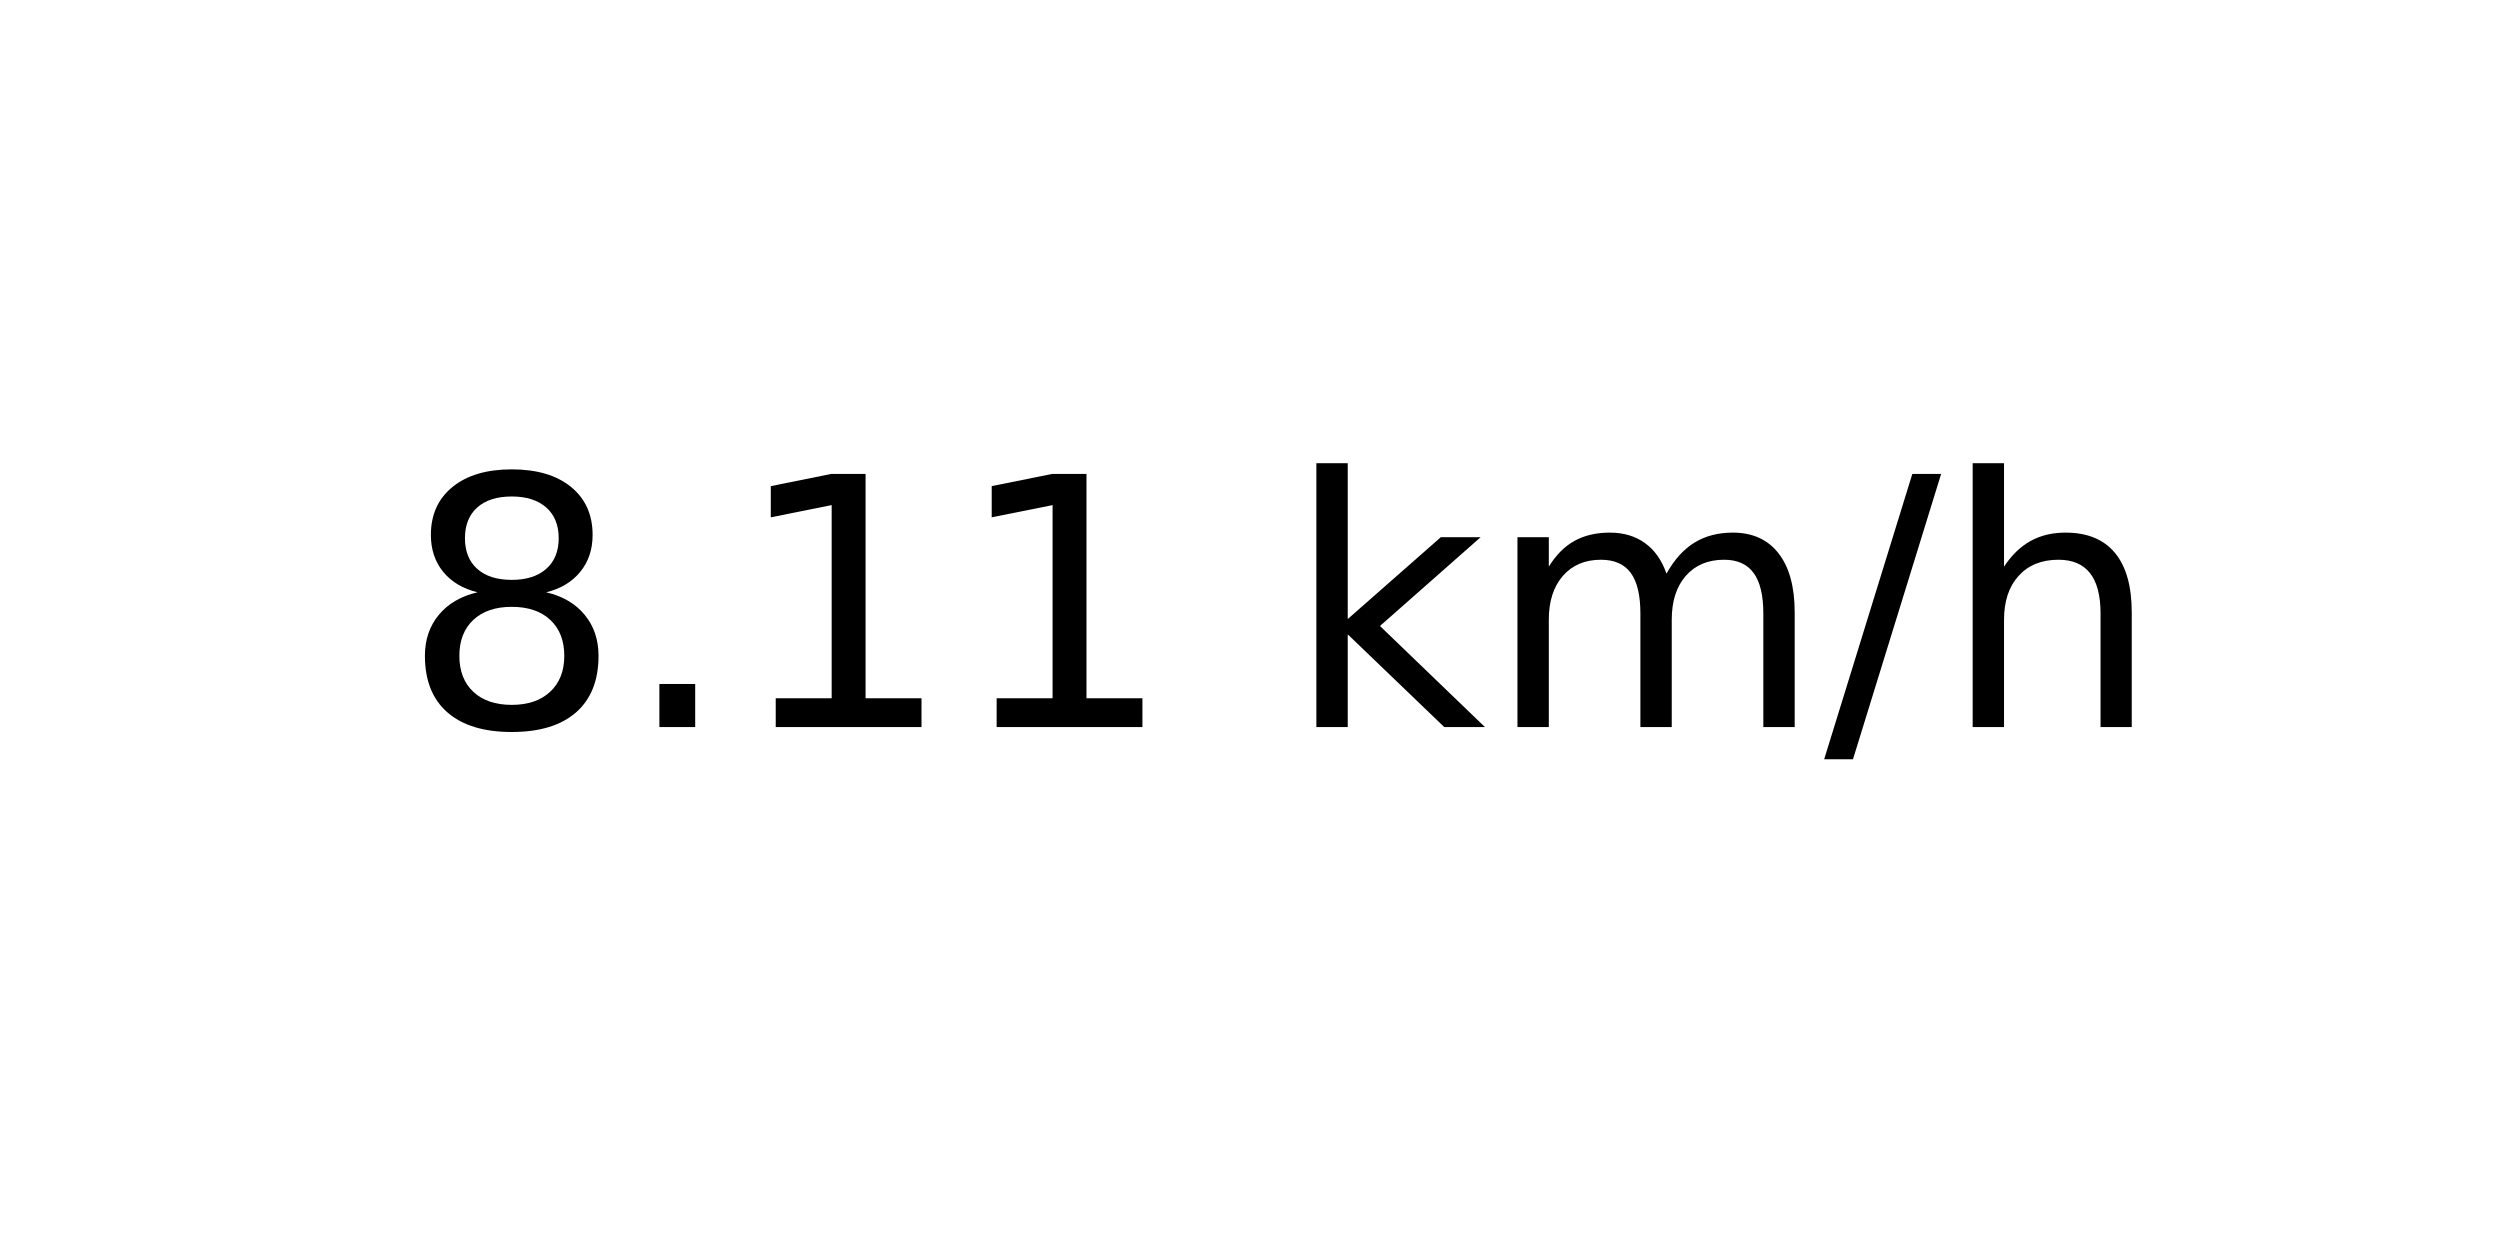
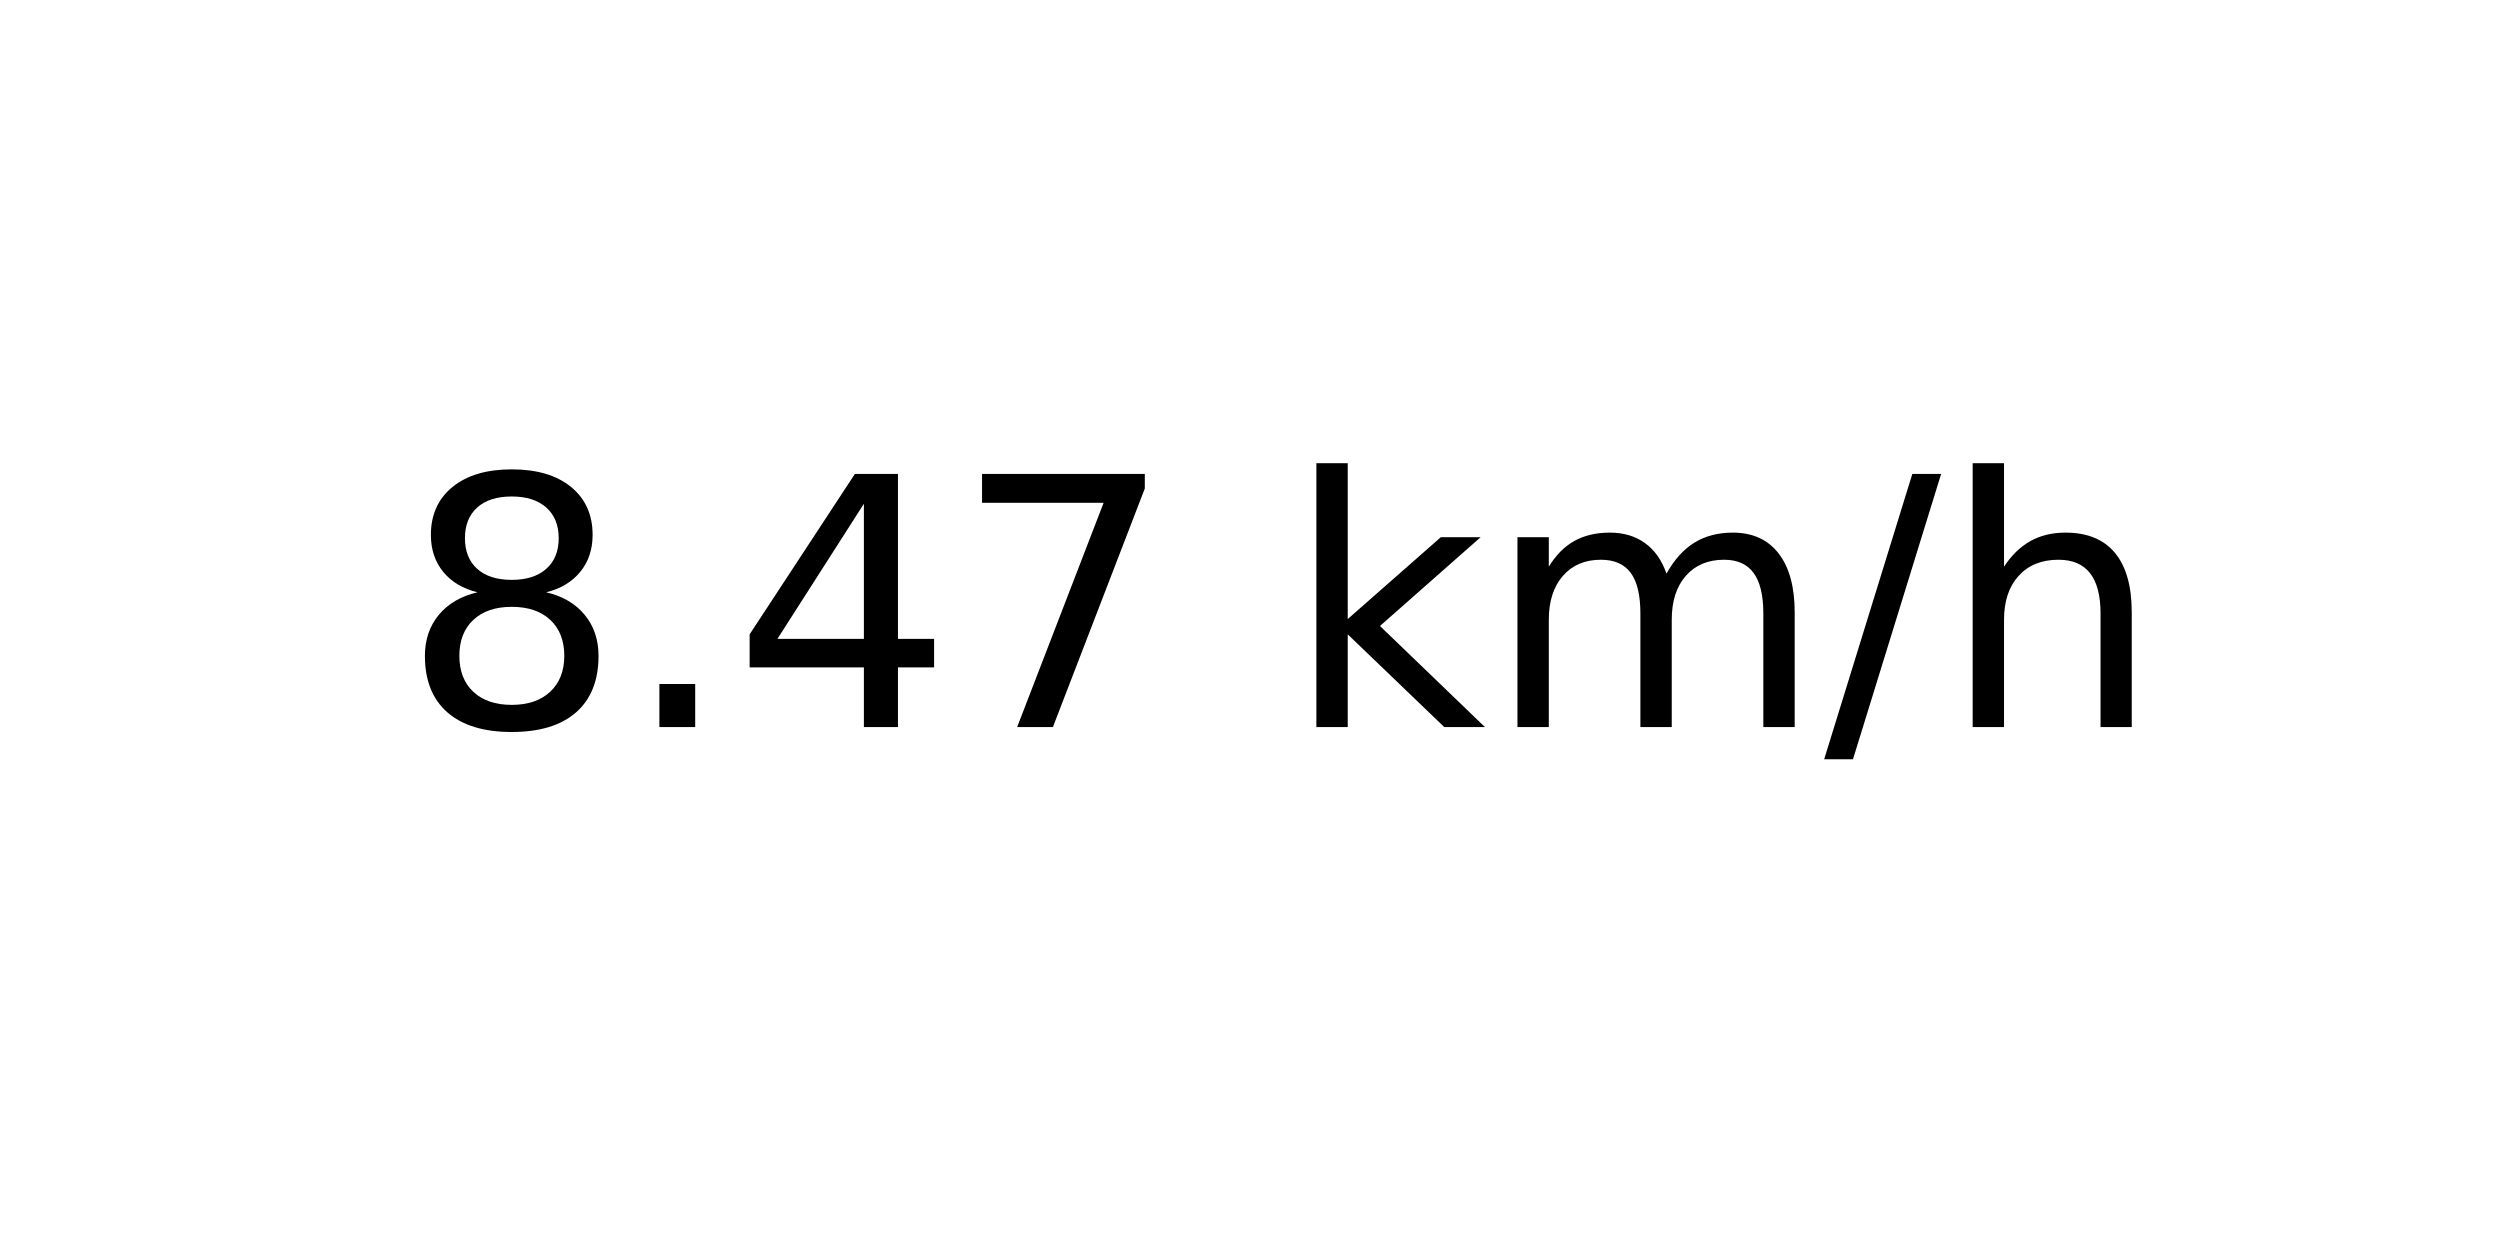
<svg xmlns="http://www.w3.org/2000/svg" xmlns:xlink="http://www.w3.org/1999/xlink" width="72pt" height="36pt" viewBox="0 0 72 36" version="1.1">
  <defs>
    <style type="text/css">*{stroke-linejoin: round; stroke-linecap: butt}</style>
  </defs>
  <g id="figure_1">
    <g id="axes_1">
      <g id="text_1">
        <g transform="translate(11.55937 20.93937) scale(0.1 -0.1)">
          <defs>
            <path id="DejaVuSans-38" d="M 2034 2216  Q 1584 2216 1326 1975  Q 1069 1734 1069 1313  Q 1069 891 1326 650  Q 1584 409 2034 409  Q 2484 409 2743 651  Q 3003 894 3003 1313  Q 3003 1734 2745 1975  Q 2488 2216 2034 2216  z M 1403 2484  Q 997 2584 770 2862  Q 544 3141 544 3541  Q 544 4100 942 4425  Q 1341 4750 2034 4750  Q 2731 4750 3128 4425  Q 3525 4100 3525 3541  Q 3525 3141 3298 2862  Q 3072 2584 2669 2484  Q 3125 2378 3379 2068  Q 3634 1759 3634 1313  Q 3634 634 3220 271  Q 2806 -91 2034 -91  Q 1263 -91 848 271  Q 434 634 434 1313  Q 434 1759 690 2068  Q 947 2378 1403 2484  z M 1172 3481  Q 1172 3119 1398 2916  Q 1625 2713 2034 2713  Q 2441 2713 2670 2916  Q 2900 3119 2900 3481  Q 2900 3844 2670 4047  Q 2441 4250 2034 4250  Q 1625 4250 1398 4047  Q 1172 3844 1172 3481  z " transform="scale(0.015625)" />
            <path id="DejaVuSans-2e" d="M 684 794  L 1344 794  L 1344 0  L 684 0  L 684 794  z " transform="scale(0.015625)" />
-             <path id="DejaVuSans-31" d="M 794 531  L 1825 531  L 1825 4091  L 703 3866  L 703 4441  L 1819 4666  L 2450 4666  L 2450 531  L 3481 531  L 3481 0  L 794 0  L 794 531  z " transform="scale(0.015625)" />
+             <path id="DejaVuSans-34" d="M 2419 4116  L 825 1625  L 2419 1625  L 2419 4116  z M 2253 4666  L 3047 4666  L 3047 1625  L 3713 1625  L 3713 1100  L 3047 1100  L 3047 0  L 2419 0  L 2419 1100  L 313 1100  L 313 1709  L 2253 4666  z " transform="scale(0.015625)" />
+             <path id="DejaVuSans-37" d="M 525 4666  L 3525 4666  L 3525 4397  L 1831 0  L 1172 0  L 2766 4134  L 525 4134  L 525 4666  z " transform="scale(0.015625)" />
            <path id="DejaVuSans-20" transform="scale(0.015625)" />
            <path id="DejaVuSans-6b" d="M 581 4863  L 1159 4863  L 1159 1991  L 2875 3500  L 3609 3500  L 1753 1863  L 3688 0  L 2938 0  L 1159 1709  L 1159 0  L 581 0  L 581 4863  z " transform="scale(0.015625)" />
            <path id="DejaVuSans-6d" d="M 3328 2828  Q 3544 3216 3844 3400  Q 4144 3584 4550 3584  Q 5097 3584 5394 3201  Q 5691 2819 5691 2113  L 5691 0  L 5113 0  L 5113 2094  Q 5113 2597 4934 2840  Q 4756 3084 4391 3084  Q 3944 3084 3684 2787  Q 3425 2491 3425 1978  L 3425 0  L 2847 0  L 2847 2094  Q 2847 2600 2669 2842  Q 2491 3084 2119 3084  Q 1678 3084 1418 2786  Q 1159 2488 1159 1978  L 1159 0  L 581 0  L 581 3500  L 1159 3500  L 1159 2956  Q 1356 3278 1631 3431  Q 1906 3584 2284 3584  Q 2666 3584 2933 3390  Q 3200 3197 3328 2828  z " transform="scale(0.015625)" />
            <path id="DejaVuSans-2f" d="M 1625 4666  L 2156 4666  L 531 -594  L 0 -594  L 1625 4666  z " transform="scale(0.015625)" />
            <path id="DejaVuSans-68" d="M 3513 2113  L 3513 0  L 2938 0  L 2938 2094  Q 2938 2591 2744 2837  Q 2550 3084 2163 3084  Q 1697 3084 1428 2787  Q 1159 2491 1159 1978  L 1159 0  L 581 0  L 581 4863  L 1159 4863  L 1159 2956  Q 1366 3272 1645 3428  Q 1925 3584 2291 3584  Q 2894 3584 3203 3211  Q 3513 2838 3513 2113  z " transform="scale(0.015625)" />
          </defs>
          <use xlink:href="#DejaVuSans-38" />
          <use xlink:href="#DejaVuSans-2e" x="63.623" />
-           <use xlink:href="#DejaVuSans-31" x="95.41" />
-           <use xlink:href="#DejaVuSans-31" x="159.033" />
+           <use xlink:href="#DejaVuSans-34" x="95.41" />
+           <use xlink:href="#DejaVuSans-37" x="159.033" />
          <use xlink:href="#DejaVuSans-20" x="222.656" />
          <use xlink:href="#DejaVuSans-6b" x="254.443" />
          <use xlink:href="#DejaVuSans-6d" x="312.354" />
          <use xlink:href="#DejaVuSans-2f" x="409.766" />
          <use xlink:href="#DejaVuSans-68" x="443.457" />
        </g>
      </g>
    </g>
  </g>
</svg>
